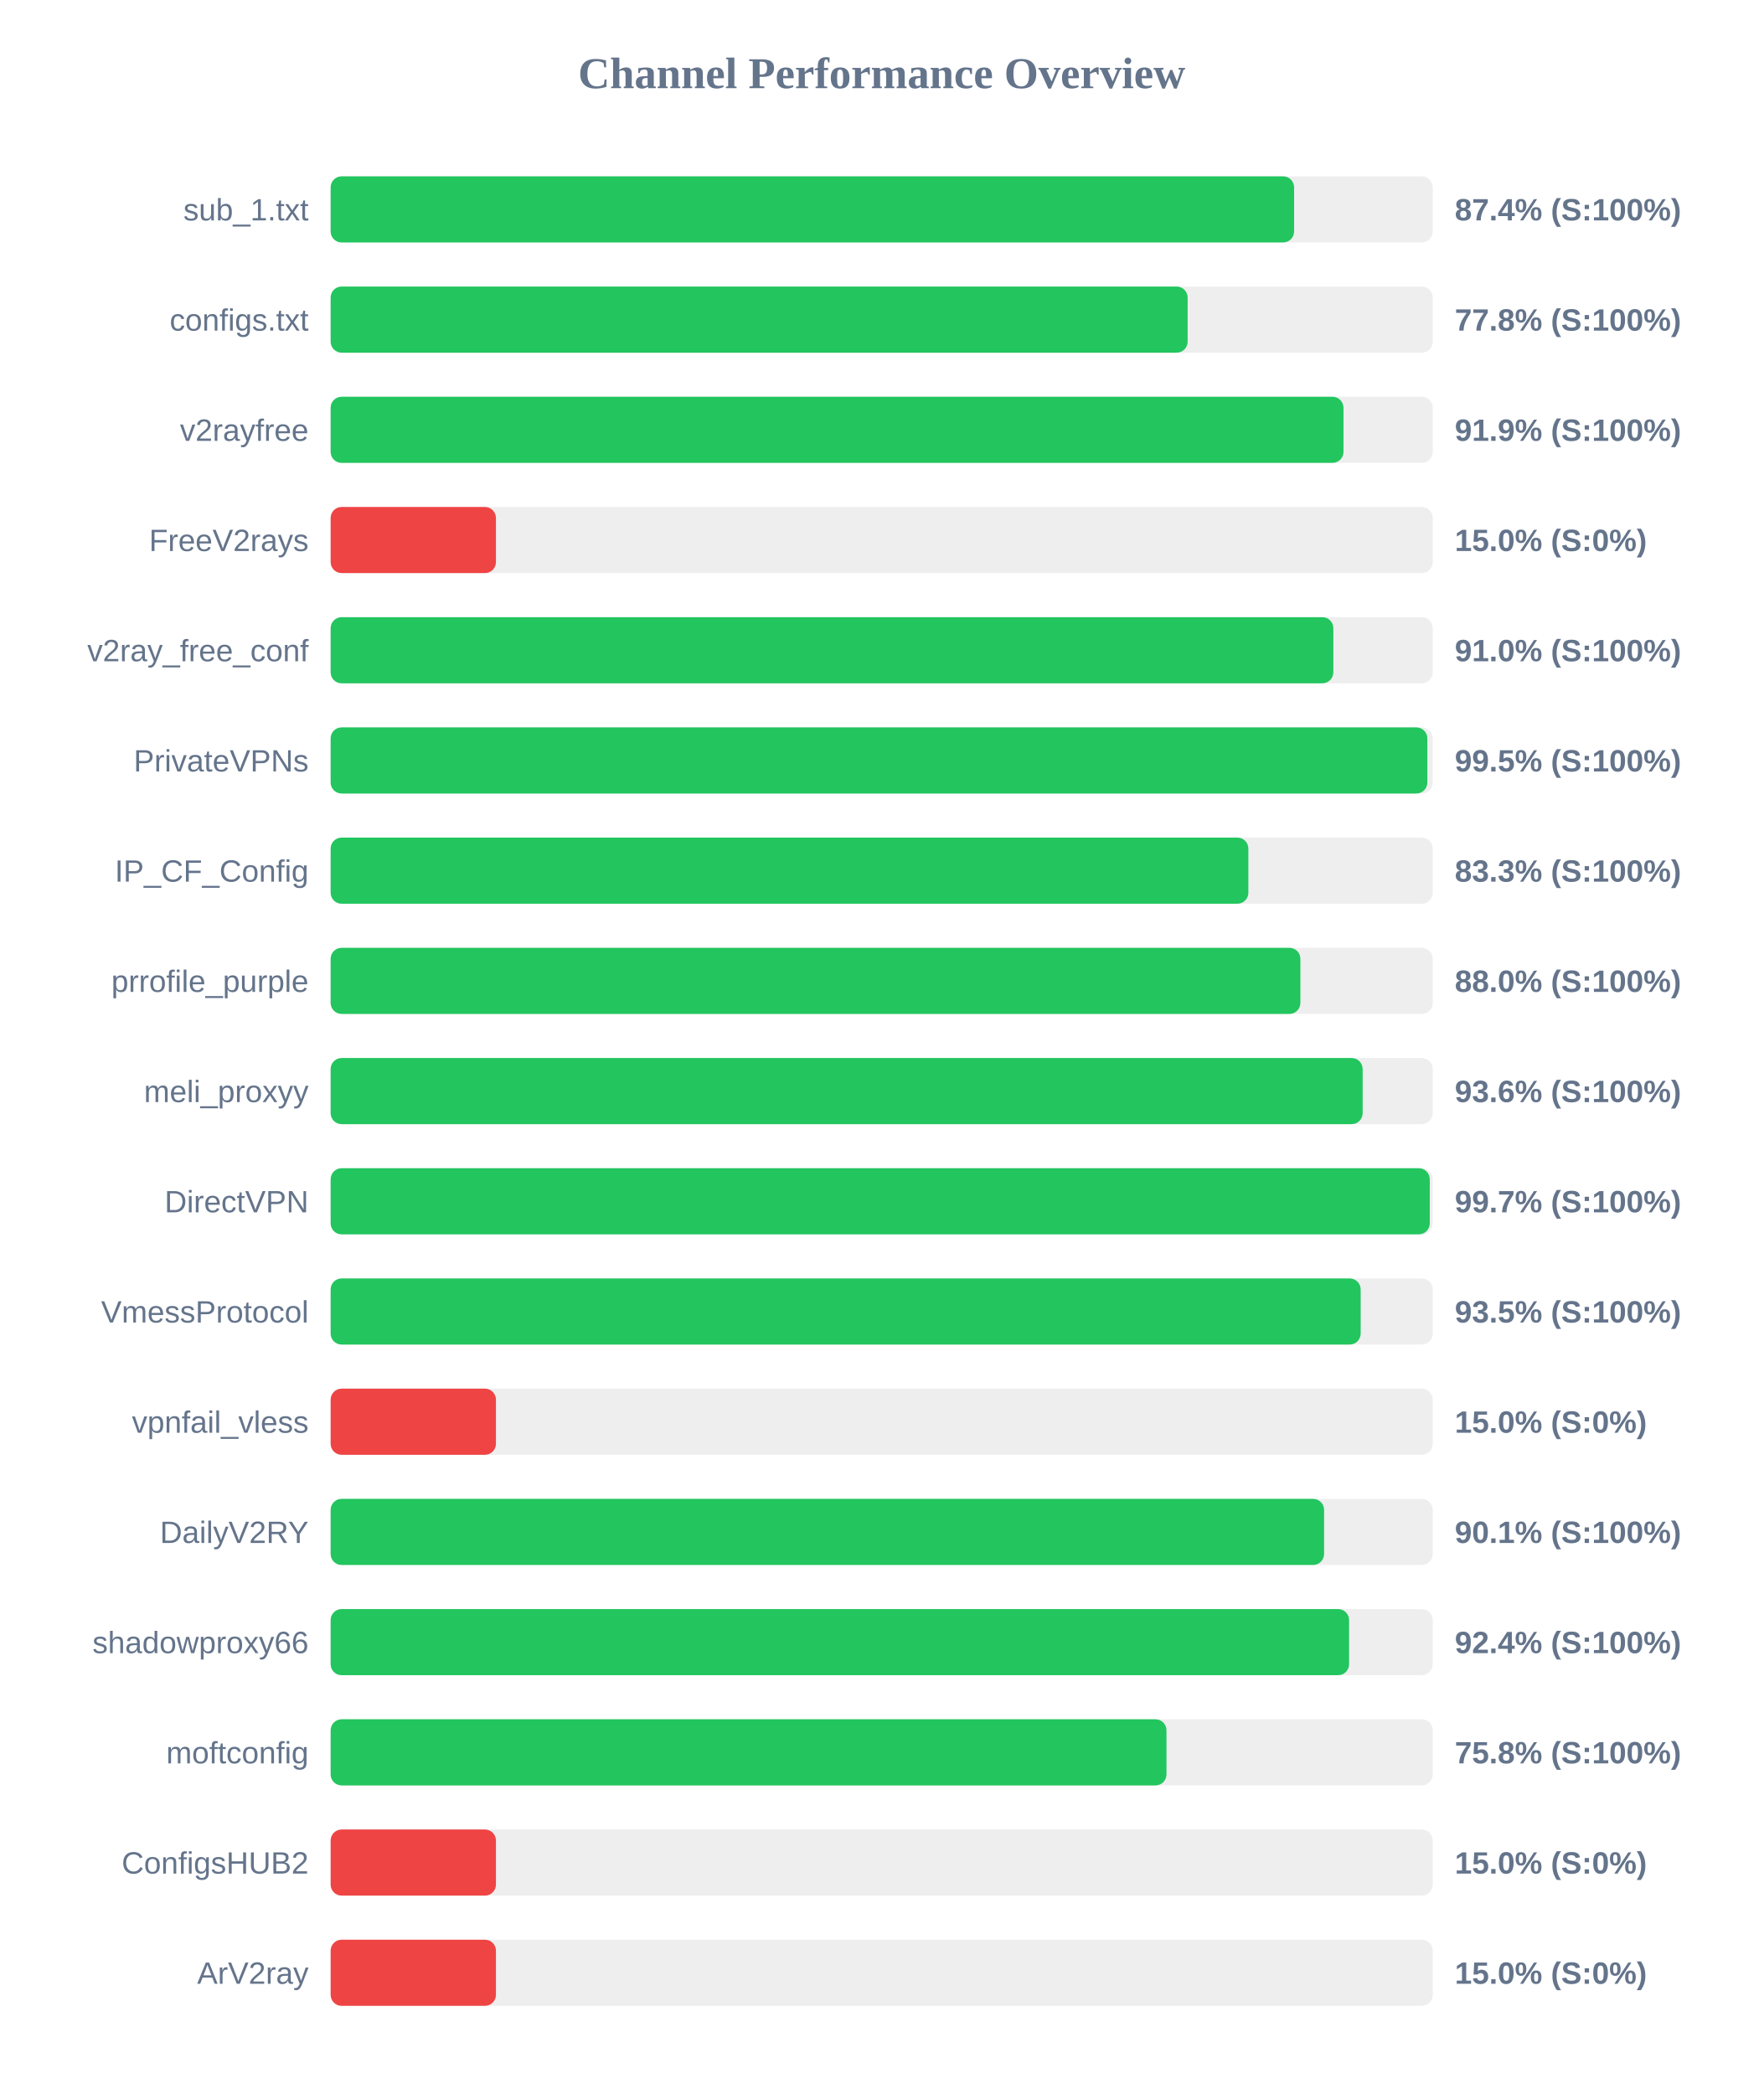
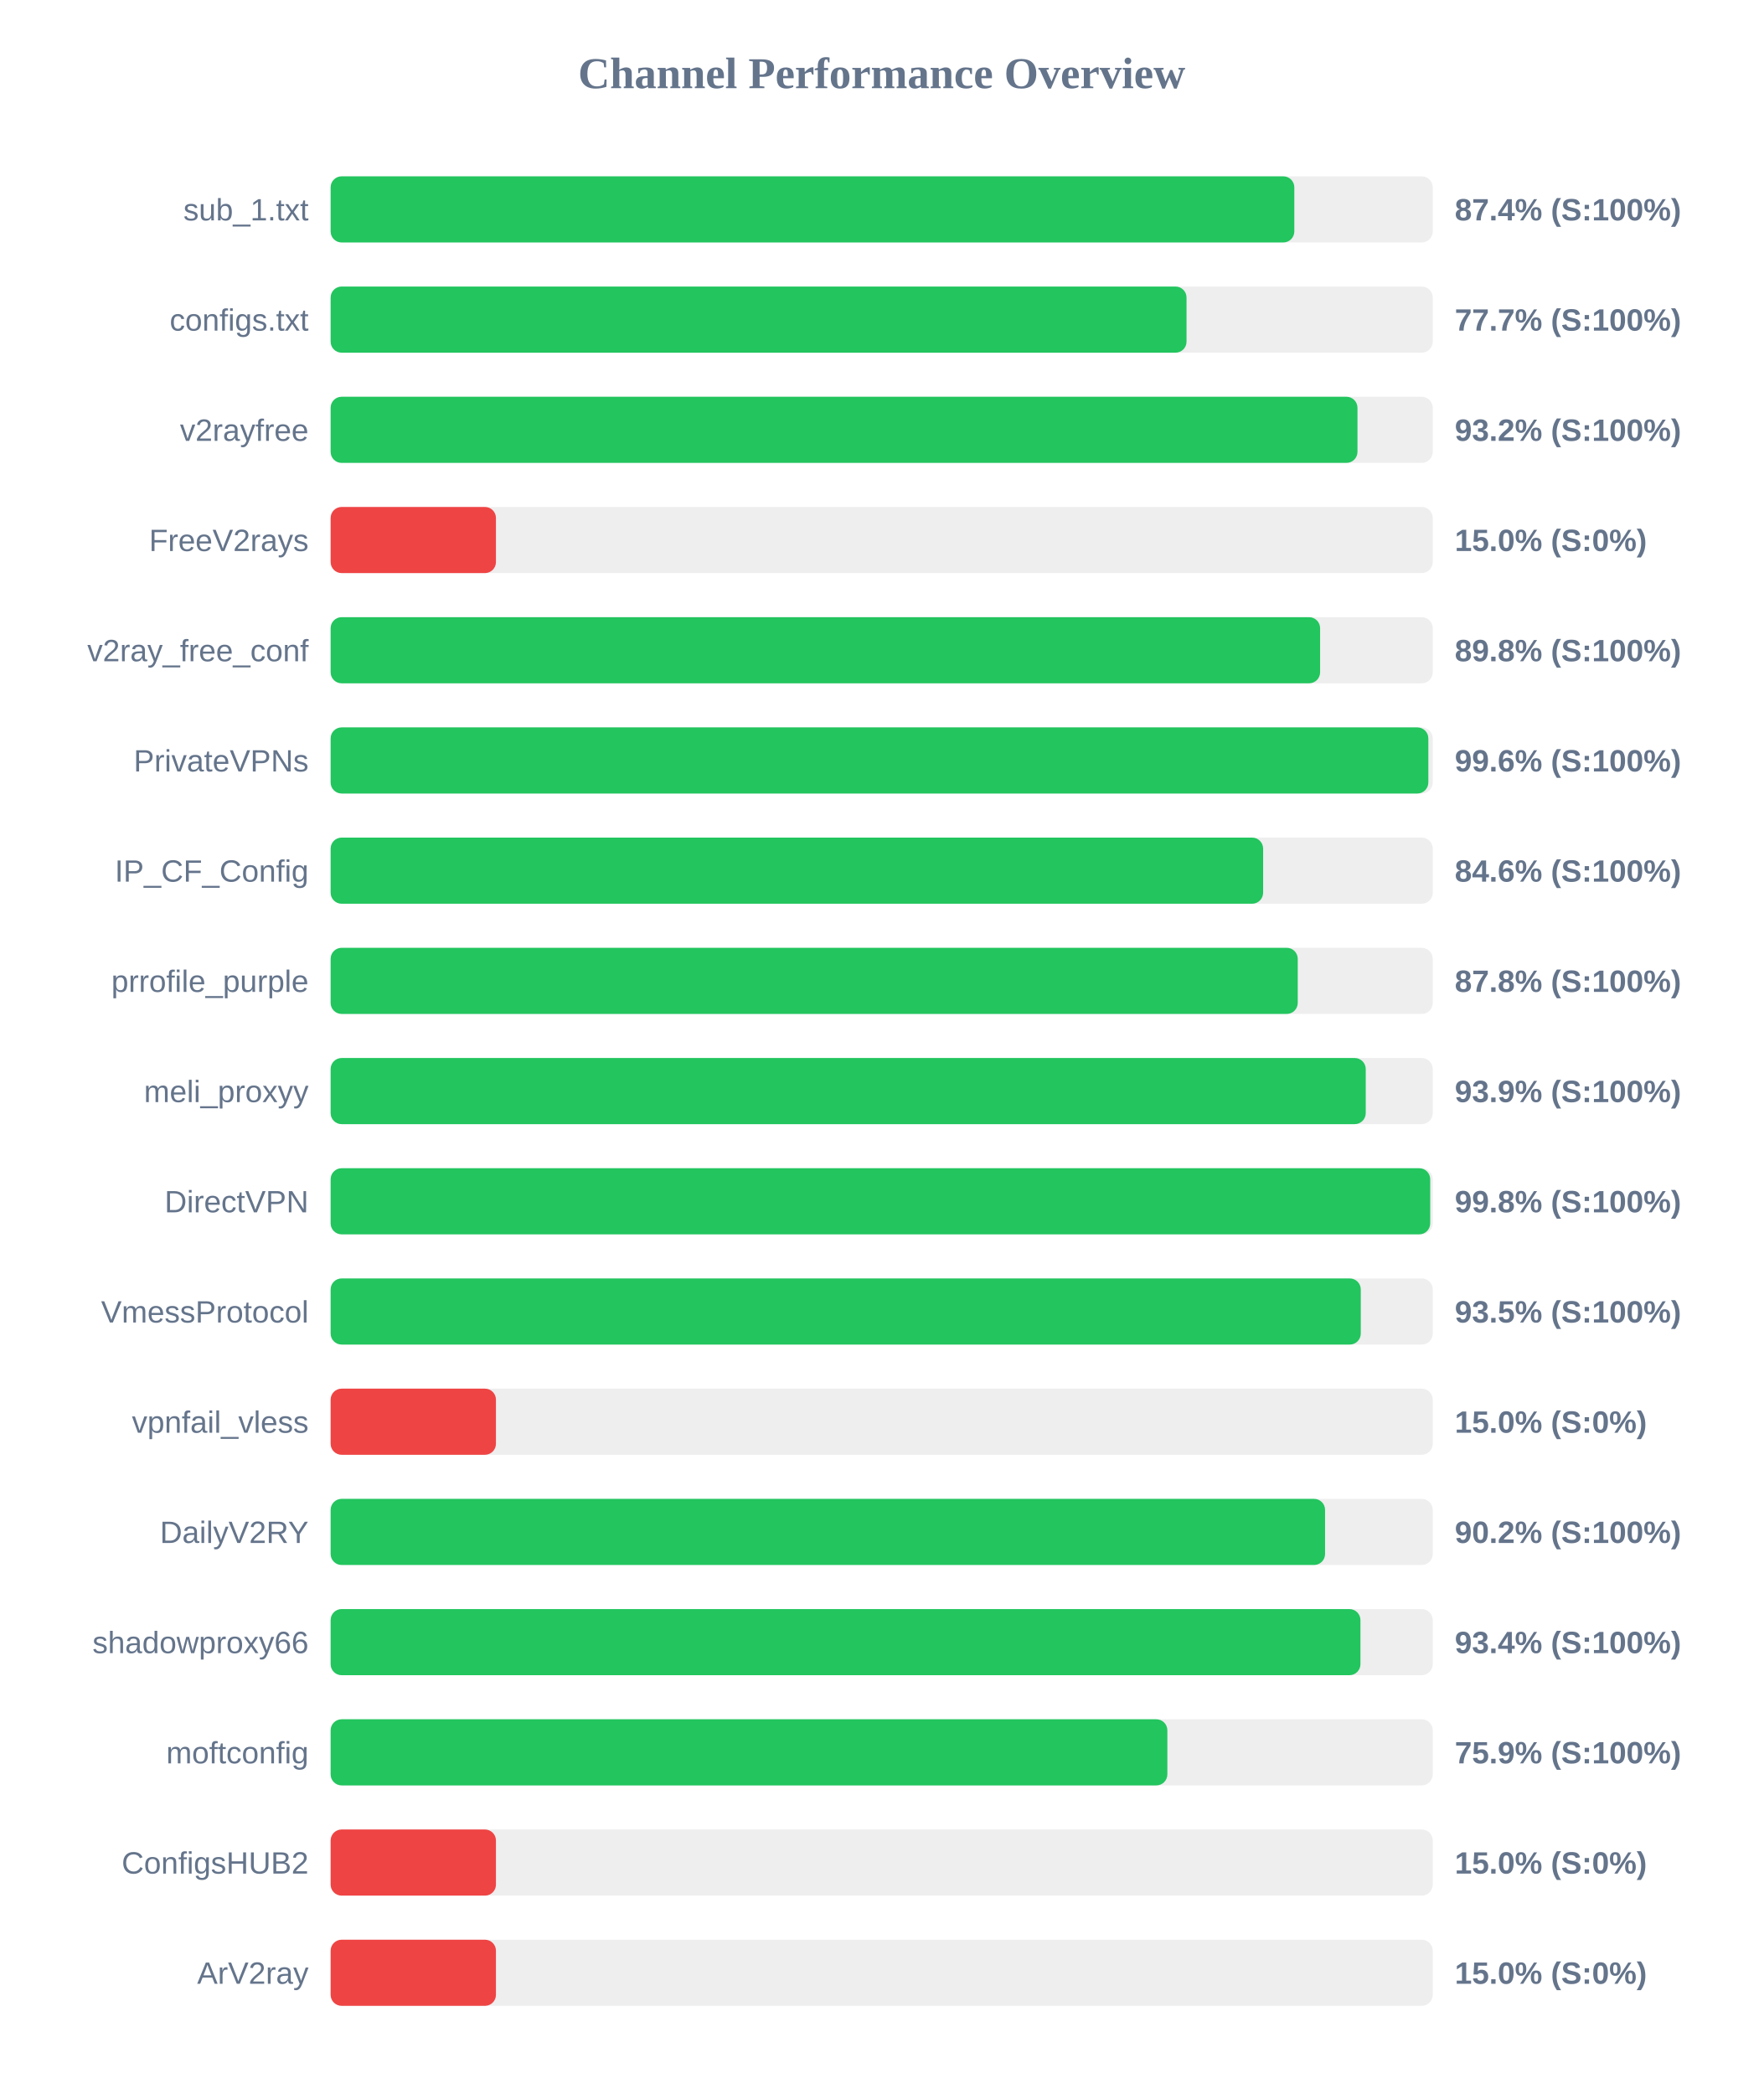
<svg xmlns="http://www.w3.org/2000/svg" width="800" height="950" version="1.1">
  <style>
        .row { font: 14px Arial; fill: #64748b; }
        .score { font: bold 14px Arial; fill: #64748b; }
    </style>
  <text x="400" y="40" text-anchor="middle" font-size="20px" font-weight="bold" fill="#64748b">Channel Performance Overview</text>
  <rect x="150" y="80" width="500" height="30" fill="#eee" rx="5" />
-   <rect x="150" y="80" width="437.1" height="30" fill="#22c55e" rx="5" />
+   <rect x="150" y="80" width="437.2" height="30" fill="#22c55e" rx="5" />
  <text x="140" y="100" text-anchor="end" class="row">sub_1.txt</text>
  <text x="660" y="100" text-anchor="start" class="score">87.4% (S:100%)</text>
  <rect x="150" y="130" width="500" height="30" fill="#eee" rx="5" />
-   <rect x="150" y="130" width="388.8" height="30" fill="#22c55e" rx="5" />
+   <rect x="150" y="130" width="388.3" height="30" fill="#22c55e" rx="5" />
  <text x="140" y="150" text-anchor="end" class="row">configs.txt</text>
-   <text x="660" y="150" text-anchor="start" class="score">77.8% (S:100%)</text>
+   <text x="660" y="150" text-anchor="start" class="score">77.7% (S:100%)</text>
  <rect x="150" y="180" width="500" height="30" fill="#eee" rx="5" />
-   <rect x="150" y="180" width="459.5" height="30" fill="#22c55e" rx="5" />
+   <rect x="150" y="180" width="465.85" height="30" fill="#22c55e" rx="5" />
  <text x="140" y="200" text-anchor="end" class="row">v2rayfree</text>
-   <text x="660" y="200" text-anchor="start" class="score">91.9% (S:100%)</text>
+   <text x="660" y="200" text-anchor="start" class="score">93.2% (S:100%)</text>
  <rect x="150" y="230" width="500" height="30" fill="#eee" rx="5" />
  <rect x="150" y="230" width="75.0" height="30" fill="#ef4444" rx="5" />
  <text x="140" y="250" text-anchor="end" class="row">FreeV2rays</text>
  <text x="660" y="250" text-anchor="start" class="score">15.0% (S:0%)</text>
  <rect x="150" y="280" width="500" height="30" fill="#eee" rx="5" />
-   <rect x="150" y="280" width="454.9" height="30" fill="#22c55e" rx="5" />
+   <rect x="150" y="280" width="448.9" height="30" fill="#22c55e" rx="5" />
  <text x="140" y="300" text-anchor="end" class="row">v2ray_free_conf</text>
-   <text x="660" y="300" text-anchor="start" class="score">91.0% (S:100%)</text>
+   <text x="660" y="300" text-anchor="start" class="score">89.8% (S:100%)</text>
  <rect x="150" y="330" width="500" height="30" fill="#eee" rx="5" />
-   <rect x="150" y="330" width="497.55" height="30" fill="#22c55e" rx="5" />
+   <rect x="150" y="330" width="498.0" height="30" fill="#22c55e" rx="5" />
  <text x="140" y="350" text-anchor="end" class="row">PrivateVPNs</text>
-   <text x="660" y="350" text-anchor="start" class="score">99.5% (S:100%)</text>
+   <text x="660" y="350" text-anchor="start" class="score">99.6% (S:100%)</text>
  <rect x="150" y="380" width="500" height="30" fill="#eee" rx="5" />
-   <rect x="150" y="380" width="416.35" height="30" fill="#22c55e" rx="5" />
+   <rect x="150" y="380" width="423.05" height="30" fill="#22c55e" rx="5" />
  <text x="140" y="400" text-anchor="end" class="row">IP_CF_Config</text>
-   <text x="660" y="400" text-anchor="start" class="score">83.3% (S:100%)</text>
+   <text x="660" y="400" text-anchor="start" class="score">84.6% (S:100%)</text>
  <rect x="150" y="430" width="500" height="30" fill="#eee" rx="5" />
-   <rect x="150" y="430" width="439.95" height="30" fill="#22c55e" rx="5" />
+   <rect x="150" y="430" width="438.75" height="30" fill="#22c55e" rx="5" />
  <text x="140" y="450" text-anchor="end" class="row">prrofile_purple</text>
-   <text x="660" y="450" text-anchor="start" class="score">88.0% (S:100%)</text>
+   <text x="660" y="450" text-anchor="start" class="score">87.8% (S:100%)</text>
  <rect x="150" y="480" width="500" height="30" fill="#eee" rx="5" />
-   <rect x="150" y="480" width="468.2" height="30" fill="#22c55e" rx="5" />
+   <rect x="150" y="480" width="469.6" height="30" fill="#22c55e" rx="5" />
  <text x="140" y="500" text-anchor="end" class="row">meli_proxyy</text>
-   <text x="660" y="500" text-anchor="start" class="score">93.6% (S:100%)</text>
+   <text x="660" y="500" text-anchor="start" class="score">93.9% (S:100%)</text>
  <rect x="150" y="530" width="500" height="30" fill="#eee" rx="5" />
-   <rect x="150" y="530" width="498.65" height="30" fill="#22c55e" rx="5" />
+   <rect x="150" y="530" width="498.85" height="30" fill="#22c55e" rx="5" />
  <text x="140" y="550" text-anchor="end" class="row">DirectVPN</text>
-   <text x="660" y="550" text-anchor="start" class="score">99.7% (S:100%)</text>
+   <text x="660" y="550" text-anchor="start" class="score">99.8% (S:100%)</text>
  <rect x="150" y="580" width="500" height="30" fill="#eee" rx="5" />
-   <rect x="150" y="580" width="467.3" height="30" fill="#22c55e" rx="5" />
+   <rect x="150" y="580" width="467.35" height="30" fill="#22c55e" rx="5" />
  <text x="140" y="600" text-anchor="end" class="row">VmessProtocol</text>
  <text x="660" y="600" text-anchor="start" class="score">93.5% (S:100%)</text>
  <rect x="150" y="630" width="500" height="30" fill="#eee" rx="5" />
  <rect x="150" y="630" width="75.0" height="30" fill="#ef4444" rx="5" />
  <text x="140" y="650" text-anchor="end" class="row">vpnfail_vless</text>
  <text x="660" y="650" text-anchor="start" class="score">15.0% (S:0%)</text>
  <rect x="150" y="680" width="500" height="30" fill="#eee" rx="5" />
-   <rect x="150" y="680" width="450.7" height="30" fill="#22c55e" rx="5" />
+   <rect x="150" y="680" width="451.15" height="30" fill="#22c55e" rx="5" />
  <text x="140" y="700" text-anchor="end" class="row">DailyV2RY</text>
-   <text x="660" y="700" text-anchor="start" class="score">90.1% (S:100%)</text>
+   <text x="660" y="700" text-anchor="start" class="score">90.2% (S:100%)</text>
  <rect x="150" y="730" width="500" height="30" fill="#eee" rx="5" />
-   <rect x="150" y="730" width="462.05" height="30" fill="#22c55e" rx="5" />
+   <rect x="150" y="730" width="467.2" height="30" fill="#22c55e" rx="5" />
  <text x="140" y="750" text-anchor="end" class="row">shadowproxy66</text>
-   <text x="660" y="750" text-anchor="start" class="score">92.4% (S:100%)</text>
+   <text x="660" y="750" text-anchor="start" class="score">93.4% (S:100%)</text>
  <rect x="150" y="780" width="500" height="30" fill="#eee" rx="5" />
-   <rect x="150" y="780" width="379.2" height="30" fill="#22c55e" rx="5" />
+   <rect x="150" y="780" width="379.6" height="30" fill="#22c55e" rx="5" />
  <text x="140" y="800" text-anchor="end" class="row">moftconfig</text>
-   <text x="660" y="800" text-anchor="start" class="score">75.8% (S:100%)</text>
+   <text x="660" y="800" text-anchor="start" class="score">75.9% (S:100%)</text>
  <rect x="150" y="830" width="500" height="30" fill="#eee" rx="5" />
  <rect x="150" y="830" width="75.0" height="30" fill="#ef4444" rx="5" />
  <text x="140" y="850" text-anchor="end" class="row">ConfigsHUB2</text>
  <text x="660" y="850" text-anchor="start" class="score">15.0% (S:0%)</text>
  <rect x="150" y="880" width="500" height="30" fill="#eee" rx="5" />
  <rect x="150" y="880" width="75.0" height="30" fill="#ef4444" rx="5" />
  <text x="140" y="900" text-anchor="end" class="row">ArV2ray</text>
  <text x="660" y="900" text-anchor="start" class="score">15.0% (S:0%)</text>
</svg>
